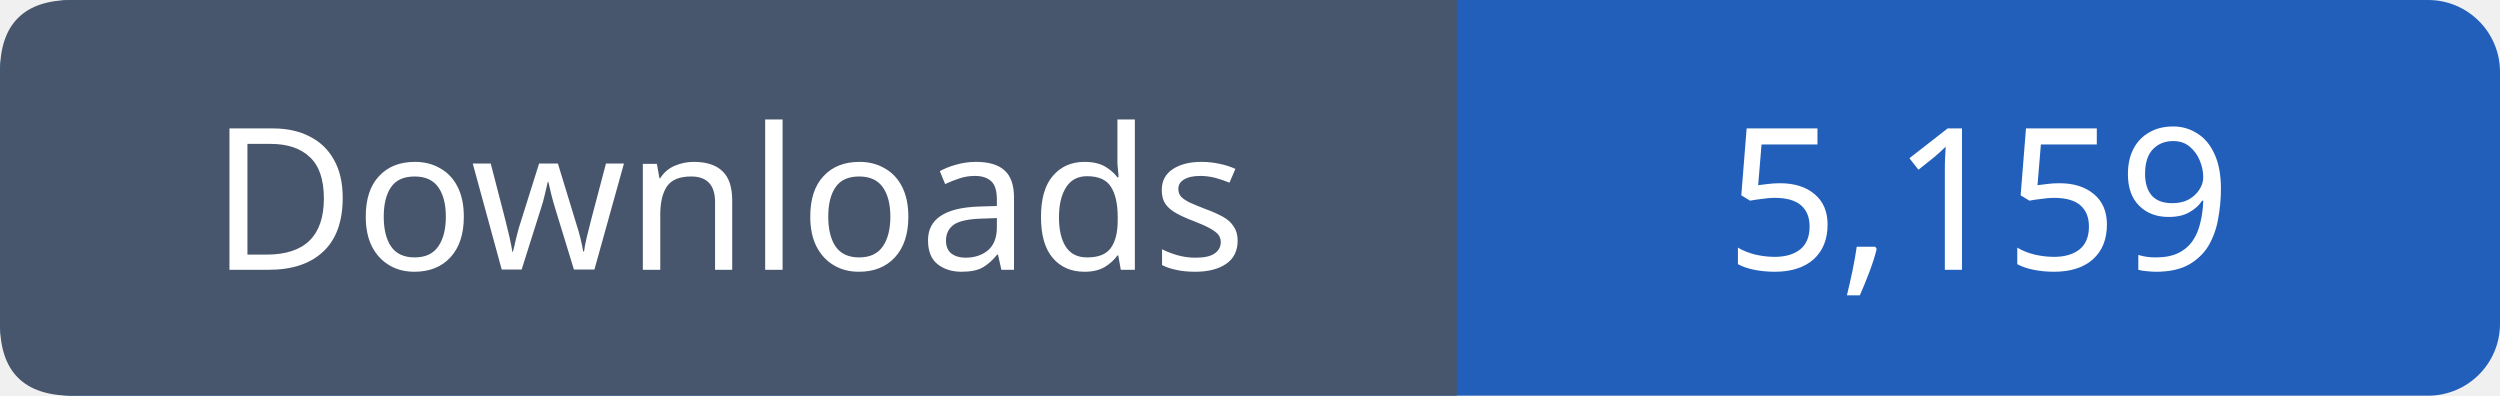
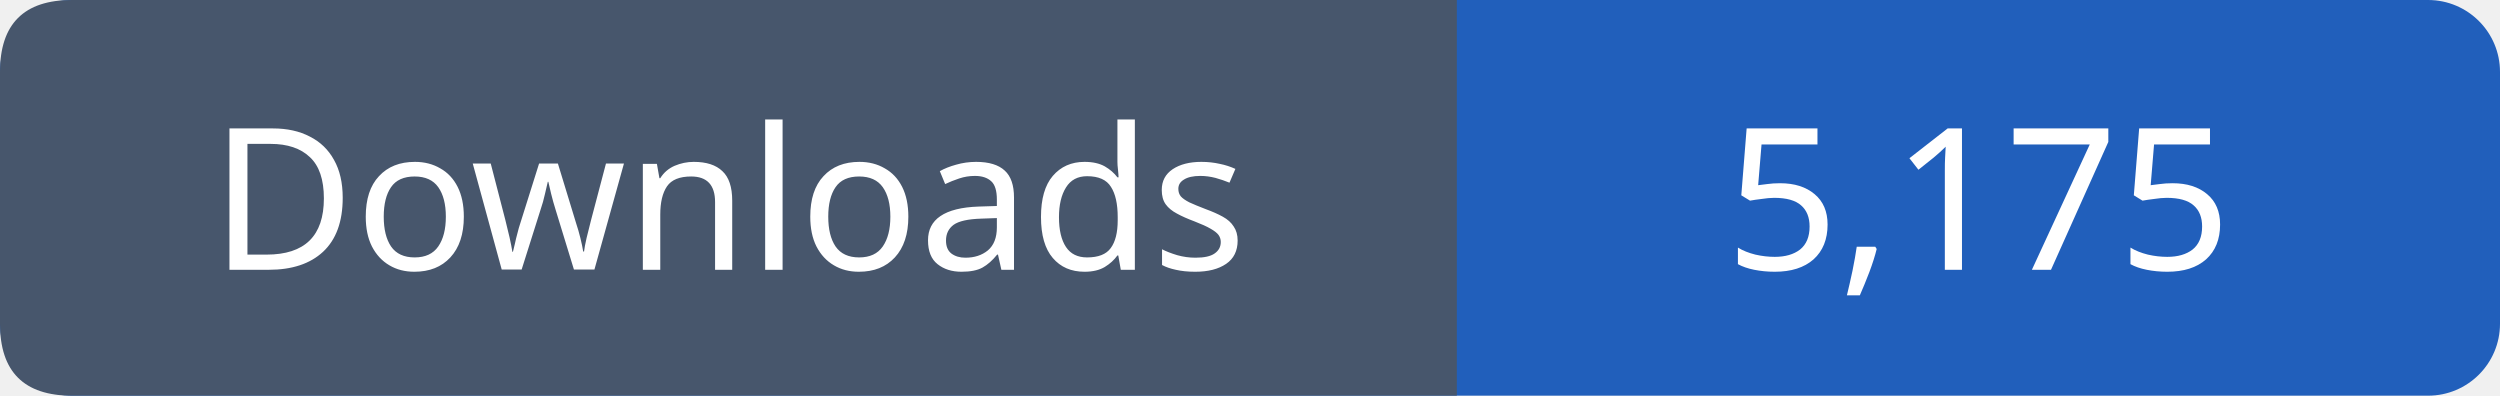
- <svg xmlns="http://www.w3.org/2000/svg" width="139" height="22" viewBox="0 0 139 22" role="img" aria-label="Downloads: 5,159">
+ <svg xmlns="http://www.w3.org/2000/svg" width="139" height="22" viewBox="0 0 139 22" role="img" aria-label="Downloads: 5,175">
  <rect width="139" height="22" rx="4" fill="#215fbb" />
  <path fill="#47566c" d="M4 0h77v22H4q-4 0-4-4V4q0-4 4-4" />
  <g font-family="Verdana,sans-serif" font-size="11" fill="white" text-anchor="middle">
    <text x="40.5" y="15">Downloads</text>
-     <text x="110.0" y="15">5,159</text>
+     <text x="110.0" y="15">5,175</text>
  </g>
</svg>
